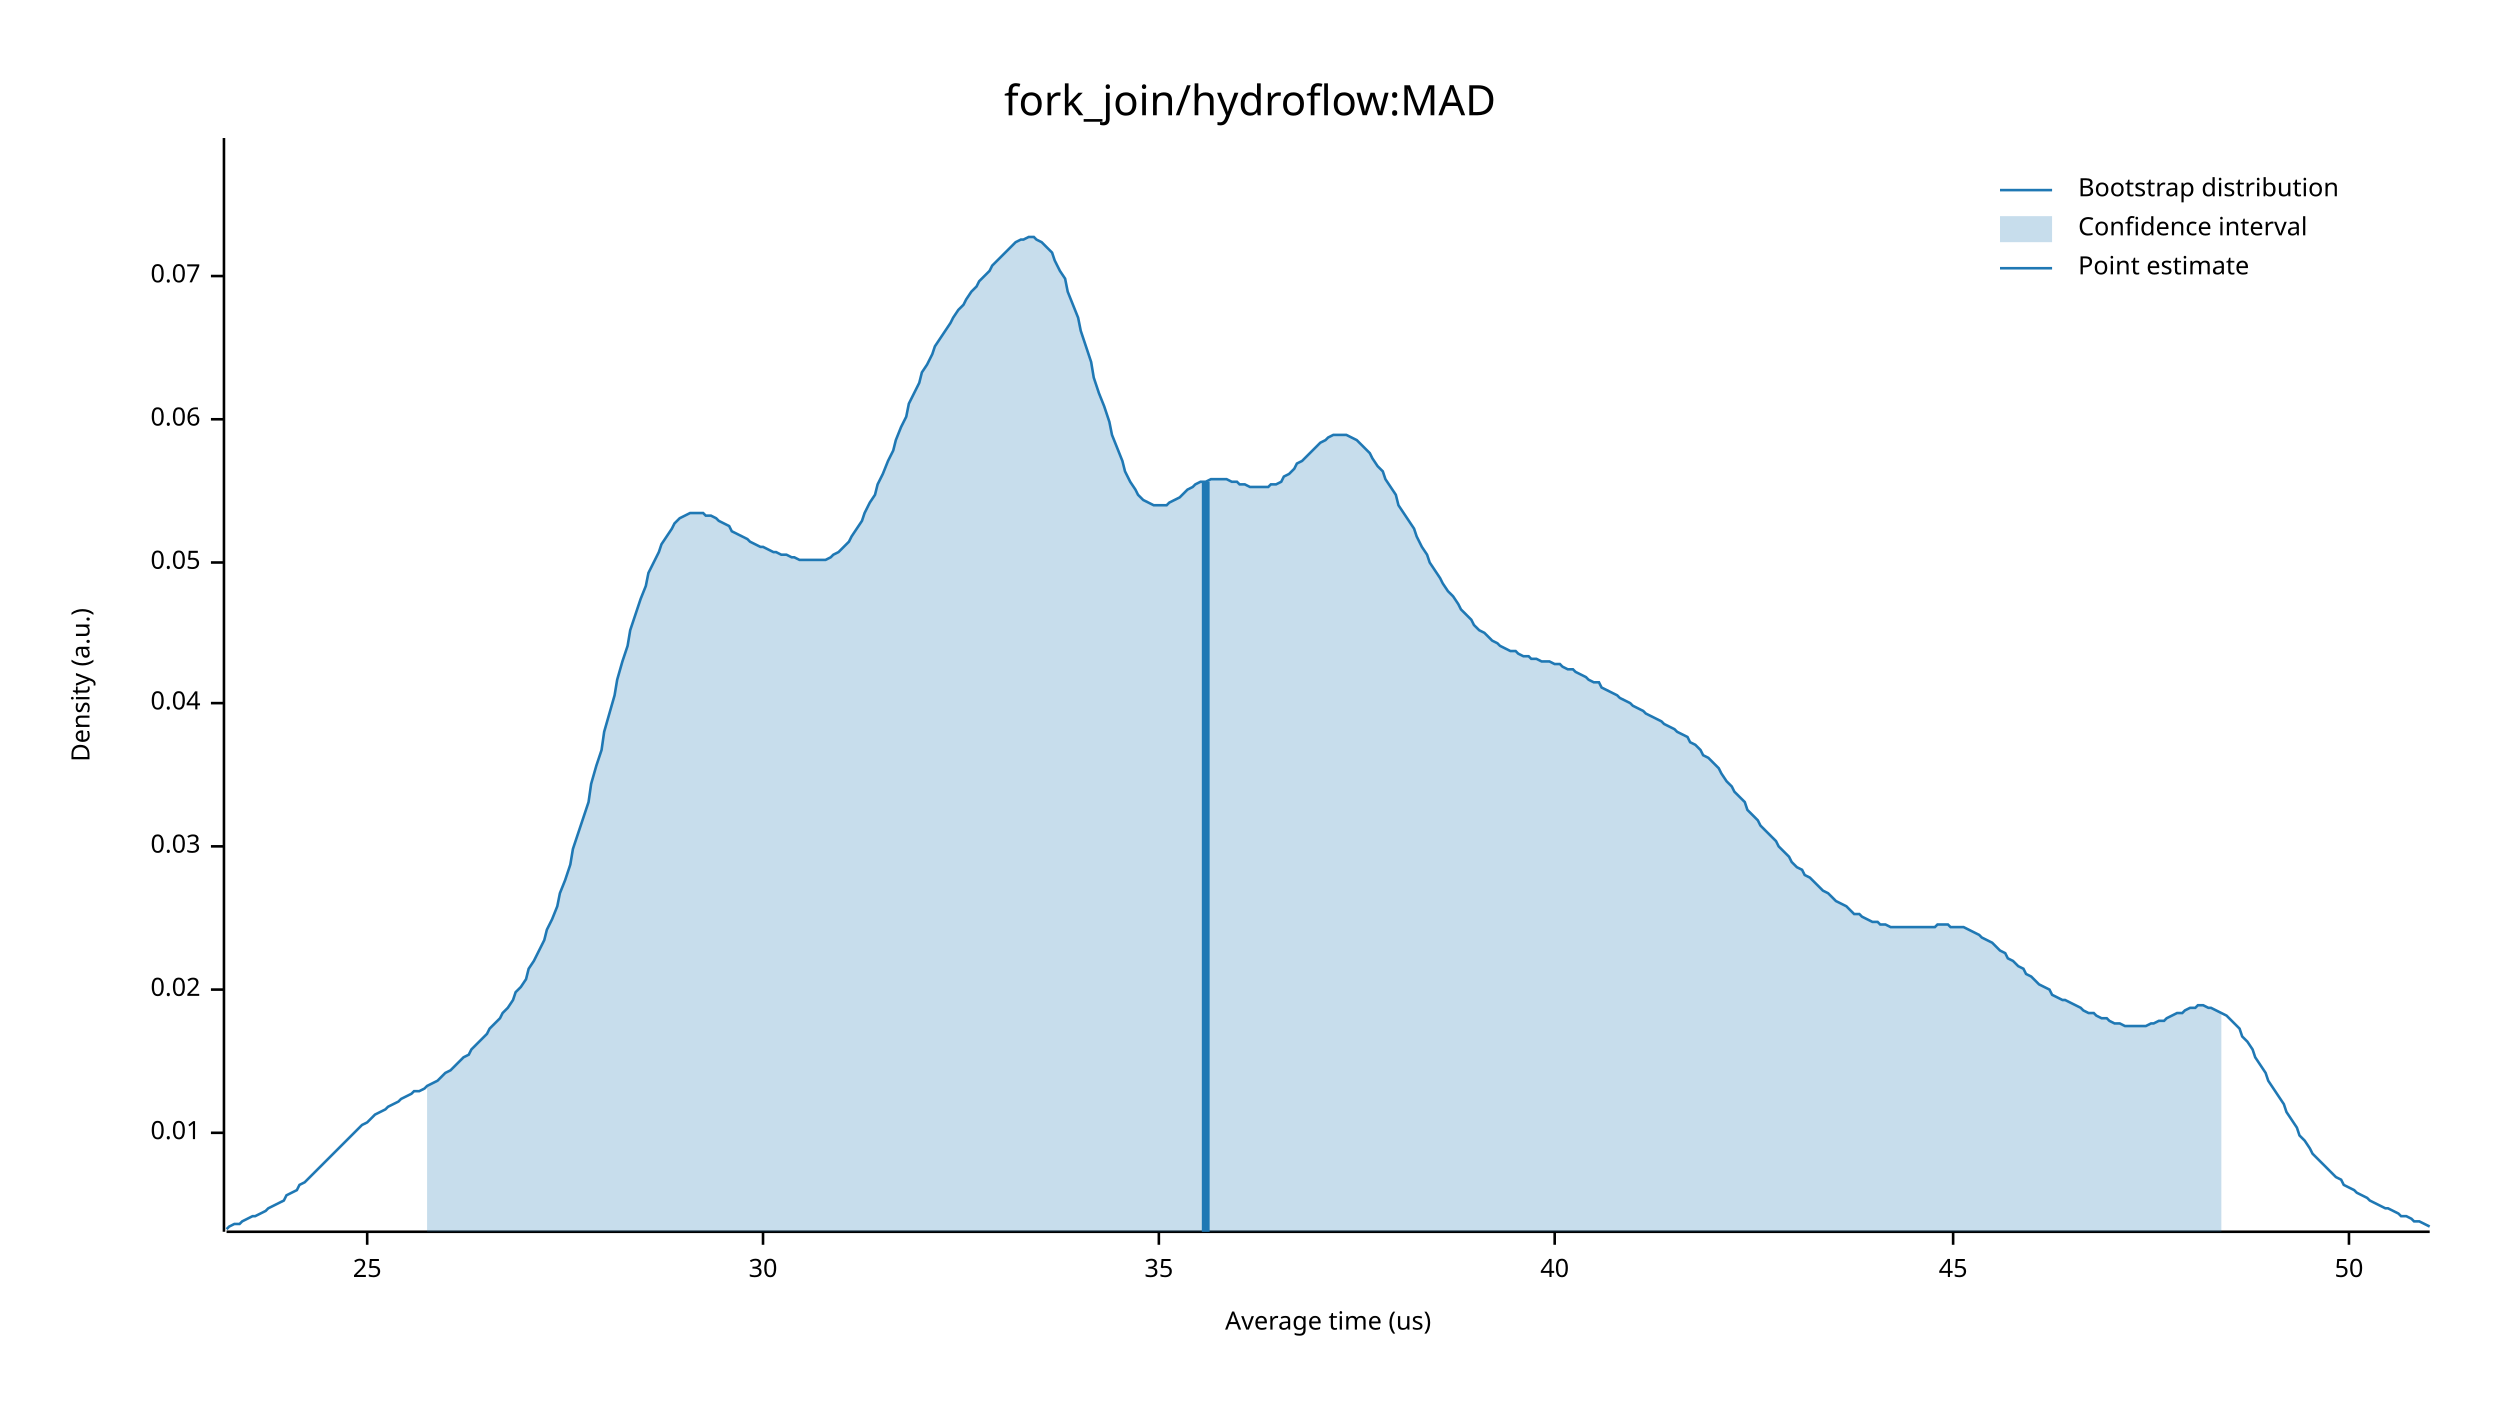
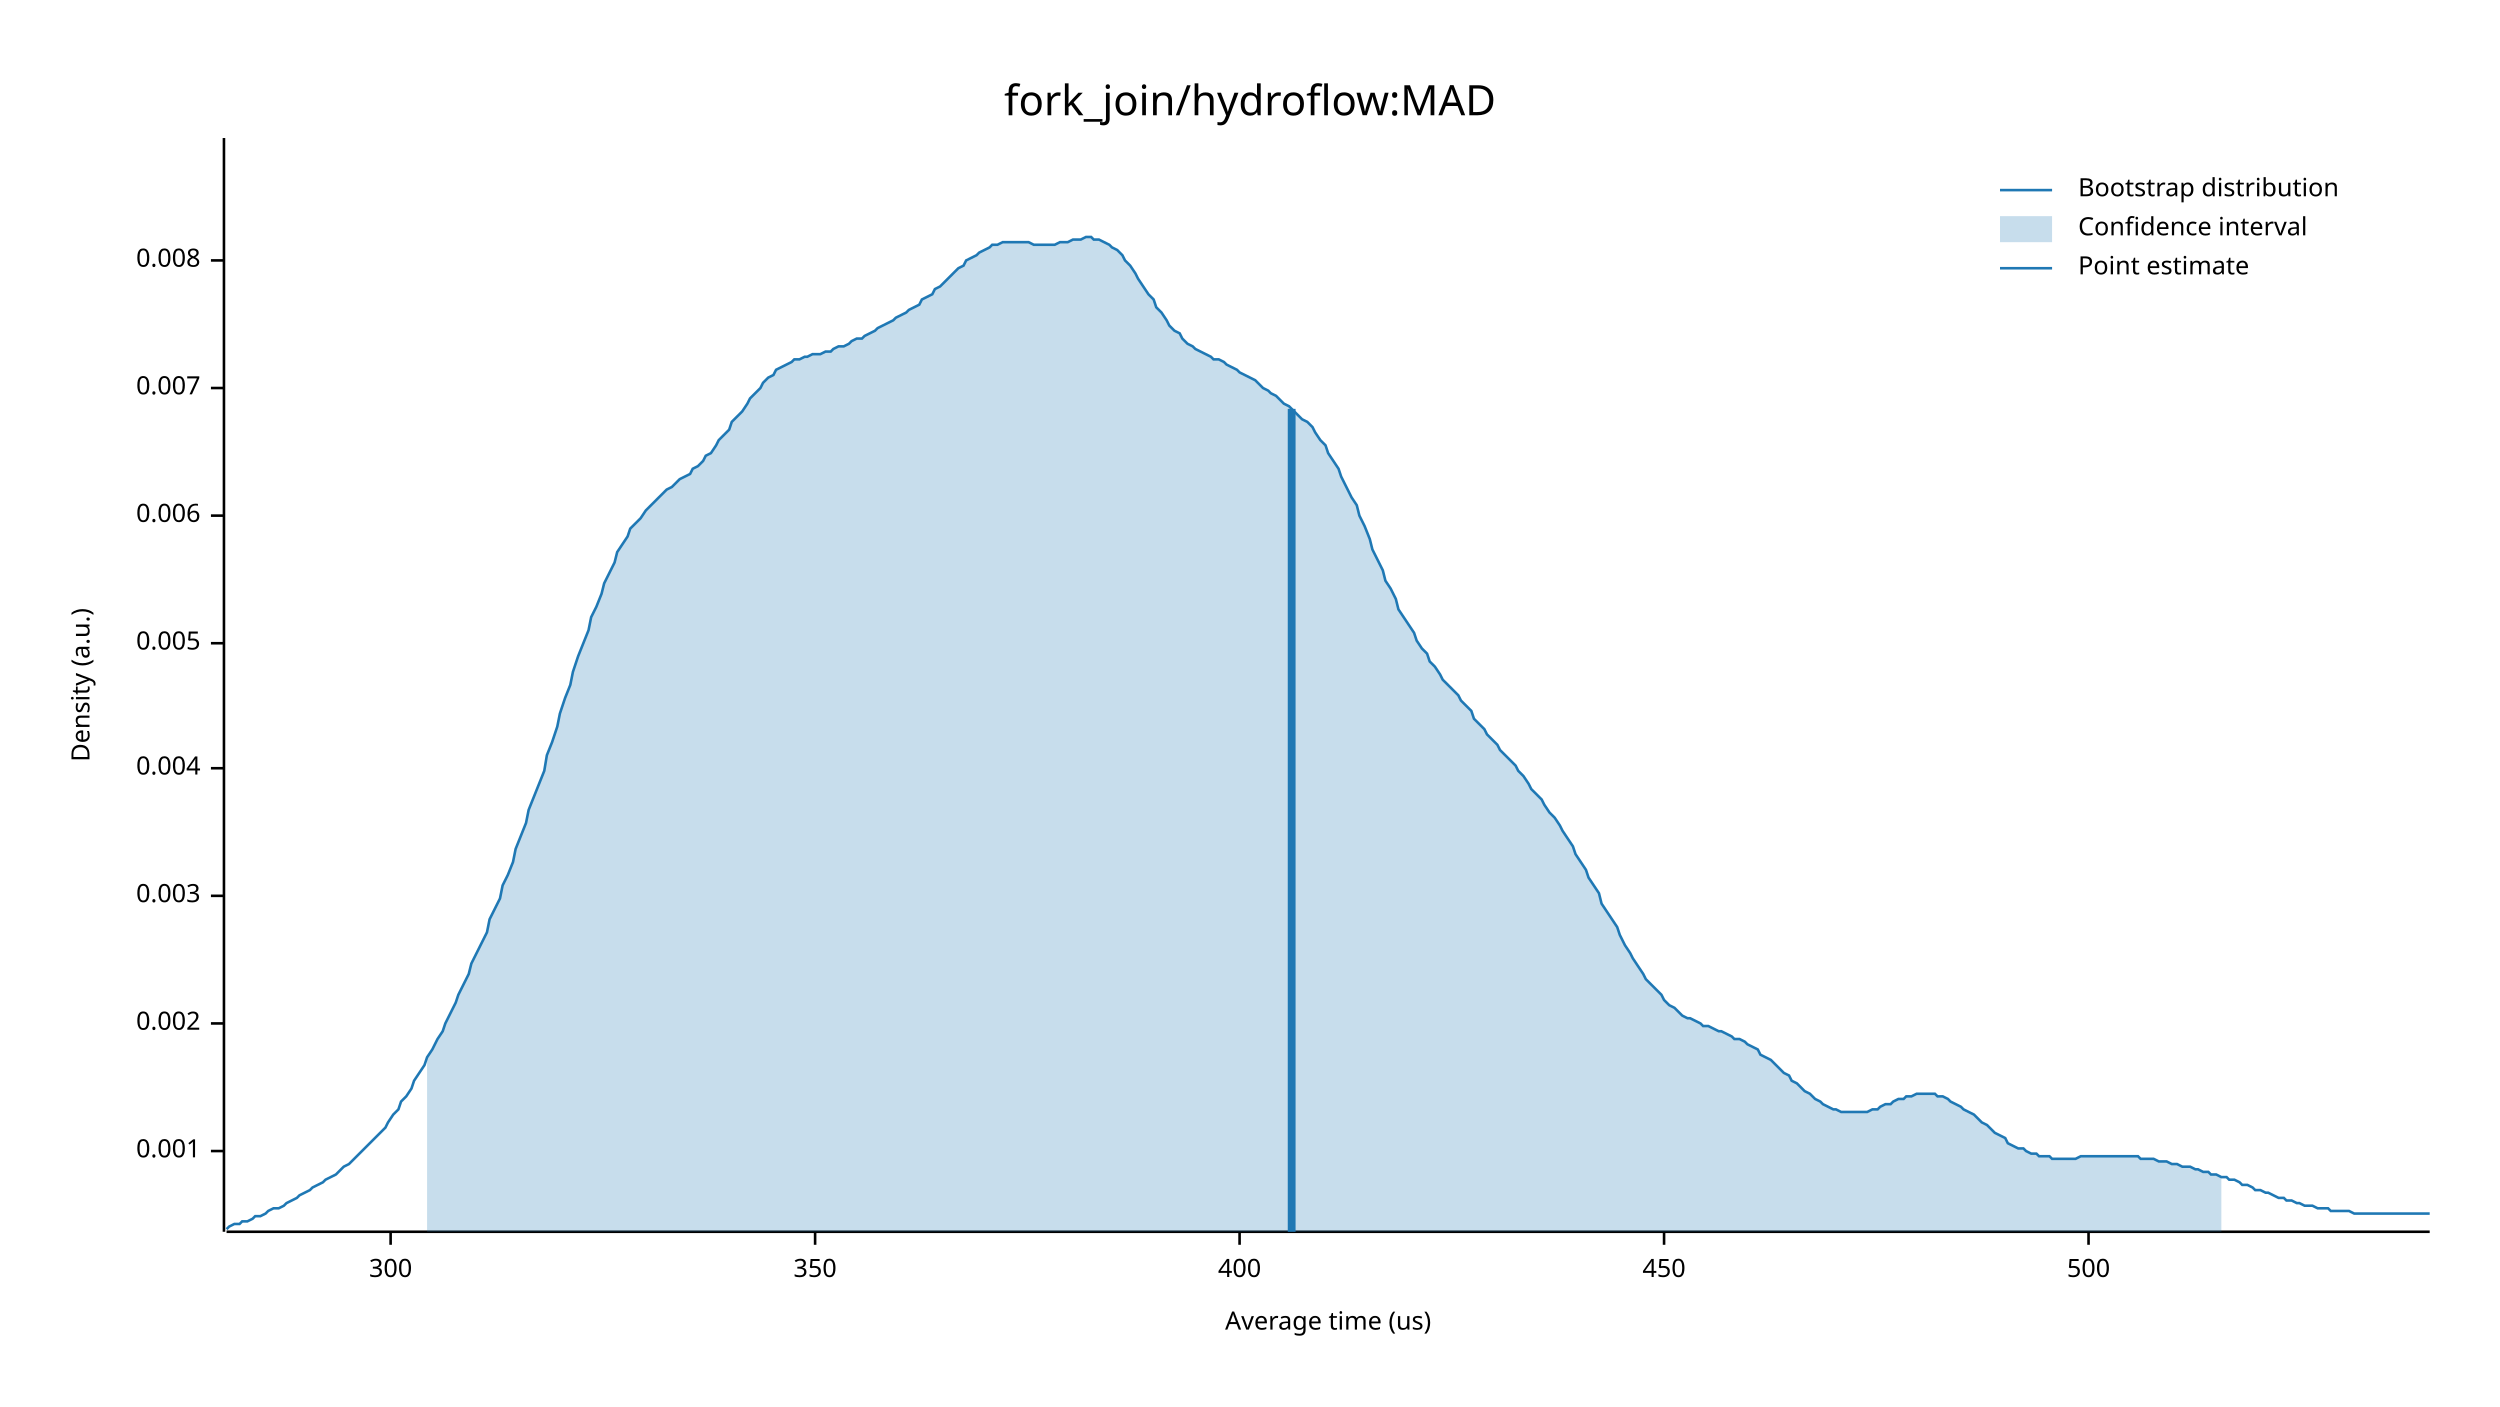
<svg xmlns="http://www.w3.org/2000/svg" width="960" height="540" viewBox="0 0 960 540">
  <text x="480" y="32" dy="0.76em" text-anchor="middle" font-family="sans-serif" font-size="16.129" opacity="1" fill="#000000">
fork_join/hydroflow:MAD
</text>
  <text x="27" y="263" dy="0.76em" text-anchor="middle" font-family="sans-serif" font-size="9.677" opacity="1" fill="#000000" transform="rotate(270, 27, 263)">
Density (a.u.)
</text>
  <text x="510" y="513" dy="-0.5ex" text-anchor="middle" font-family="sans-serif" font-size="9.677" opacity="1" fill="#000000">
Average time (us)
</text>
  <polyline fill="none" opacity="1" stroke="#000000" stroke-width="1" points="86,53 86,473 " />
-   <text x="77" y="435" dy="0.5ex" text-anchor="end" font-family="sans-serif" font-size="9.677" opacity="1" fill="#000000">
- 0.01
+   <text x="77" y="442" dy="0.5ex" text-anchor="end" font-family="sans-serif" font-size="9.677" opacity="1" fill="#000000">
+ 0.001
</text>
-   <polyline fill="none" opacity="1" stroke="#000000" stroke-width="1" points="81,435 86,435 " />
-   <text x="77" y="380" dy="0.5ex" text-anchor="end" font-family="sans-serif" font-size="9.677" opacity="1" fill="#000000">
- 0.02
+   <polyline fill="none" opacity="1" stroke="#000000" stroke-width="1" points="81,442 86,442 " />
+   <text x="77" y="393" dy="0.5ex" text-anchor="end" font-family="sans-serif" font-size="9.677" opacity="1" fill="#000000">
+ 0.002
</text>
-   <polyline fill="none" opacity="1" stroke="#000000" stroke-width="1" points="81,380 86,380 " />
-   <text x="77" y="325" dy="0.5ex" text-anchor="end" font-family="sans-serif" font-size="9.677" opacity="1" fill="#000000">
- 0.03
+   <polyline fill="none" opacity="1" stroke="#000000" stroke-width="1" points="81,393 86,393 " />
+   <text x="77" y="344" dy="0.5ex" text-anchor="end" font-family="sans-serif" font-size="9.677" opacity="1" fill="#000000">
+ 0.003
</text>
-   <polyline fill="none" opacity="1" stroke="#000000" stroke-width="1" points="81,325 86,325 " />
-   <text x="77" y="270" dy="0.5ex" text-anchor="end" font-family="sans-serif" font-size="9.677" opacity="1" fill="#000000">
- 0.04
+   <polyline fill="none" opacity="1" stroke="#000000" stroke-width="1" points="81,344 86,344 " />
+   <text x="77" y="295" dy="0.5ex" text-anchor="end" font-family="sans-serif" font-size="9.677" opacity="1" fill="#000000">
+ 0.004
</text>
-   <polyline fill="none" opacity="1" stroke="#000000" stroke-width="1" points="81,270 86,270 " />
-   <text x="77" y="216" dy="0.5ex" text-anchor="end" font-family="sans-serif" font-size="9.677" opacity="1" fill="#000000">
- 0.05
+   <polyline fill="none" opacity="1" stroke="#000000" stroke-width="1" points="81,295 86,295 " />
+   <text x="77" y="247" dy="0.5ex" text-anchor="end" font-family="sans-serif" font-size="9.677" opacity="1" fill="#000000">
+ 0.005
</text>
-   <polyline fill="none" opacity="1" stroke="#000000" stroke-width="1" points="81,216 86,216 " />
-   <text x="77" y="161" dy="0.5ex" text-anchor="end" font-family="sans-serif" font-size="9.677" opacity="1" fill="#000000">
- 0.06
+   <polyline fill="none" opacity="1" stroke="#000000" stroke-width="1" points="81,247 86,247 " />
+   <text x="77" y="198" dy="0.5ex" text-anchor="end" font-family="sans-serif" font-size="9.677" opacity="1" fill="#000000">
+ 0.006
</text>
-   <polyline fill="none" opacity="1" stroke="#000000" stroke-width="1" points="81,161 86,161 " />
-   <text x="77" y="106" dy="0.5ex" text-anchor="end" font-family="sans-serif" font-size="9.677" opacity="1" fill="#000000">
- 0.07
+   <polyline fill="none" opacity="1" stroke="#000000" stroke-width="1" points="81,198 86,198 " />
+   <text x="77" y="149" dy="0.5ex" text-anchor="end" font-family="sans-serif" font-size="9.677" opacity="1" fill="#000000">
+ 0.007
</text>
-   <polyline fill="none" opacity="1" stroke="#000000" stroke-width="1" points="81,106 86,106 " />
+   <polyline fill="none" opacity="1" stroke="#000000" stroke-width="1" points="81,149 86,149 " />
+   <text x="77" y="100" dy="0.5ex" text-anchor="end" font-family="sans-serif" font-size="9.677" opacity="1" fill="#000000">
+ 0.008
+ </text>
+   <polyline fill="none" opacity="1" stroke="#000000" stroke-width="1" points="81,100 86,100 " />
  <polyline fill="none" opacity="1" stroke="#000000" stroke-width="1" points="87,473 933,473 " />
-   <text x="141" y="483" dy="0.76em" text-anchor="middle" font-family="sans-serif" font-size="9.677" opacity="1" fill="#000000">
- 25
+   <text x="150" y="483" dy="0.76em" text-anchor="middle" font-family="sans-serif" font-size="9.677" opacity="1" fill="#000000">
+ 300
</text>
-   <polyline fill="none" opacity="1" stroke="#000000" stroke-width="1" points="141,473 141,478 " />
-   <text x="293" y="483" dy="0.76em" text-anchor="middle" font-family="sans-serif" font-size="9.677" opacity="1" fill="#000000">
- 30
+   <polyline fill="none" opacity="1" stroke="#000000" stroke-width="1" points="150,473 150,478 " />
+   <text x="313" y="483" dy="0.76em" text-anchor="middle" font-family="sans-serif" font-size="9.677" opacity="1" fill="#000000">
+ 350
</text>
-   <polyline fill="none" opacity="1" stroke="#000000" stroke-width="1" points="293,473 293,478 " />
-   <text x="445" y="483" dy="0.76em" text-anchor="middle" font-family="sans-serif" font-size="9.677" opacity="1" fill="#000000">
- 35
+   <polyline fill="none" opacity="1" stroke="#000000" stroke-width="1" points="313,473 313,478 " />
+   <text x="476" y="483" dy="0.76em" text-anchor="middle" font-family="sans-serif" font-size="9.677" opacity="1" fill="#000000">
+ 400
</text>
-   <polyline fill="none" opacity="1" stroke="#000000" stroke-width="1" points="445,473 445,478 " />
-   <text x="597" y="483" dy="0.76em" text-anchor="middle" font-family="sans-serif" font-size="9.677" opacity="1" fill="#000000">
- 40
+   <polyline fill="none" opacity="1" stroke="#000000" stroke-width="1" points="476,473 476,478 " />
+   <text x="639" y="483" dy="0.76em" text-anchor="middle" font-family="sans-serif" font-size="9.677" opacity="1" fill="#000000">
+ 450
</text>
-   <polyline fill="none" opacity="1" stroke="#000000" stroke-width="1" points="597,473 597,478 " />
-   <text x="750" y="483" dy="0.76em" text-anchor="middle" font-family="sans-serif" font-size="9.677" opacity="1" fill="#000000">
- 45
+   <polyline fill="none" opacity="1" stroke="#000000" stroke-width="1" points="639,473 639,478 " />
+   <text x="802" y="483" dy="0.76em" text-anchor="middle" font-family="sans-serif" font-size="9.677" opacity="1" fill="#000000">
+ 500
</text>
-   <polyline fill="none" opacity="1" stroke="#000000" stroke-width="1" points="750,473 750,478 " />
-   <text x="902" y="483" dy="0.76em" text-anchor="middle" font-family="sans-serif" font-size="9.677" opacity="1" fill="#000000">
- 50
- </text>
-   <polyline fill="none" opacity="1" stroke="#000000" stroke-width="1" points="902,473 902,478 " />
-   <polyline fill="none" opacity="1" stroke="#1F78B4" stroke-width="1" points="87,472 88,471 90,470 92,470 93,469 95,468 97,467 98,467 100,466 102,465 103,464 105,463 107,462 109,461 110,459 112,458 114,457 115,455 117,454 119,452 120,451 122,449 124,447 125,446 127,444 129,442 131,440 132,439 134,437 136,435 137,434 139,432 141,431 142,430 144,428 146,427 148,426 149,425 151,424 153,423 154,422 156,421 158,420 159,419 161,419 163,418 164,417 166,416 168,415 170,413 171,412 173,411 175,409 176,408 178,406 180,405 181,403 183,401 185,399 187,397 188,395 190,393 192,391 193,389 195,387 197,384 198,381 200,379 202,376 203,372 205,369 207,365 209,361 210,357 212,353 214,348 215,343 217,338 219,332 220,326 222,320 224,314 226,308 227,301 229,294 231,288 232,281 234,274 236,267 237,261 239,254 241,248 242,242 244,236 246,230 248,225 249,220 251,216 253,212 254,209 256,206 258,203 259,201 261,199 263,198 265,197 266,197 268,197 270,197 271,198 273,198 275,199 276,200 278,201 280,202 281,204 283,205 285,206 287,207 288,208 290,209 292,210 293,210 295,211 297,212 298,212 300,213 302,213 304,214 305,214 307,215 309,215 310,215 312,215 314,215 315,215 317,215 319,214 320,213 322,212 324,210 326,208 327,206 329,203 331,200 332,197 334,193 336,190 337,186 339,182 341,177 343,173 344,169 346,164 348,160 349,155 351,151 353,147 354,143 356,140 358,136 359,133 361,130 363,127 365,124 366,122 368,119 370,117 371,115 373,112 375,110 376,108 378,106 380,104 381,102 383,100 385,98 387,96 388,95 390,93 392,92 393,92 395,91 397,91 398,92 400,93 402,95 404,97 405,100 407,104 409,107 410,112 412,117 414,122 415,127 417,133 419,139 420,145 422,151 424,156 426,162 427,167 429,172 431,177 432,181 434,185 436,188 437,190 439,192 441,193 443,194 444,194 446,194 448,194 449,193 451,192 453,191 454,190 456,188 458,187 459,186 461,185 463,185 465,184 466,184 468,184 470,184 471,184 473,185 475,185 476,186 478,186 480,187 482,187 483,187 485,187 487,187 488,186 490,186 492,185 493,183 495,182 497,180 498,178 500,177 502,175 504,173 505,172 507,170 509,169 510,168 512,167 514,167 515,167 517,167 519,168 521,169 522,170 524,172 526,174 527,176 529,179 531,181 532,184 534,187 536,190 537,194 539,197 541,200 543,203 544,206 546,210 548,213 549,216 551,219 553,222 554,224 556,227 558,229 560,232 561,234 563,236 565,238 566,240 568,242 570,243 571,244 573,246 575,247 576,248 578,249 580,250 582,250 583,251 585,252 587,252 588,253 590,253 592,254 593,254 595,254 597,255 599,255 600,256 602,257 604,257 605,258 607,259 609,260 610,261 612,262 614,262 615,264 617,265 619,266 621,267 622,268 624,269 626,270 627,271 629,272 631,273 632,274 634,275 636,276 638,277 639,278 641,279 643,280 644,281 646,282 648,283 649,285 651,286 653,288 654,290 656,291 658,293 660,295 661,297 663,300 665,302 666,304 668,306 670,308 671,311 673,313 675,315 676,317 678,319 680,321 682,323 683,325 685,327 687,329 688,331 690,333 692,334 693,336 695,337 697,339 699,341 700,342 702,343 704,345 705,346 707,347 709,348 710,349 712,351 714,351 715,352 717,353 719,354 721,354 722,355 724,355 726,356 727,356 729,356 731,356 732,356 734,356 736,356 738,356 739,356 741,356 743,356 744,355 746,355 748,355 749,356 751,356 753,356 754,356 756,357 758,358 760,359 761,360 763,361 765,362 766,363 768,365 770,366 771,368 773,369 775,371 777,372 778,374 780,375 782,377 783,378 785,379 787,380 788,382 790,383 792,384 793,384 795,385 797,386 799,387 800,388 802,389 804,389 805,390 807,391 809,391 810,392 812,393 814,393 816,394 817,394 819,394 821,394 822,394 824,394 826,393 827,393 829,392 831,392 832,391 834,390 836,389 838,389 839,388 841,387 843,387 844,386 846,386 848,387 849,387 851,388 853,389 855,390 856,391 858,393 860,395 861,398 863,400 865,403 866,406 868,409 870,412 871,415 873,418 875,421 877,424 878,427 880,430 882,433 883,436 885,438 887,441 888,443 890,445 892,447 894,449 895,450 897,452 899,453 900,455 902,456 904,457 905,458 907,459 909,460 910,461 912,462 914,463 916,464 917,464 919,465 921,466 922,467 924,467 926,468 927,469 929,469 931,470 933,471 " />
-   <polygon opacity="0.25" fill="#1F78B4" points="164,417 166,416 168,415 170,413 171,412 173,411 175,409 176,408 178,406 180,405 181,403 183,401 185,399 187,397 188,395 190,393 192,391 193,389 195,387 197,384 198,381 200,379 202,376 203,372 205,369 207,365 209,361 210,357 212,353 214,348 215,343 217,338 219,332 220,326 222,320 224,314 226,308 227,301 229,294 231,288 232,281 234,274 236,267 237,261 239,254 241,248 242,242 244,236 246,230 248,225 249,220 251,216 253,212 254,209 256,206 258,203 259,201 261,199 263,198 265,197 266,197 268,197 270,197 271,198 273,198 275,199 276,200 278,201 280,202 281,204 283,205 285,206 287,207 288,208 290,209 292,210 293,210 295,211 297,212 298,212 300,213 302,213 304,214 305,214 307,215 309,215 310,215 312,215 314,215 315,215 317,215 319,214 320,213 322,212 324,210 326,208 327,206 329,203 331,200 332,197 334,193 336,190 337,186 339,182 341,177 343,173 344,169 346,164 348,160 349,155 351,151 353,147 354,143 356,140 358,136 359,133 361,130 363,127 365,124 366,122 368,119 370,117 371,115 373,112 375,110 376,108 378,106 380,104 381,102 383,100 385,98 387,96 388,95 390,93 392,92 393,92 395,91 397,91 398,92 400,93 402,95 404,97 405,100 407,104 409,107 410,112 412,117 414,122 415,127 417,133 419,139 420,145 422,151 424,156 426,162 427,167 429,172 431,177 432,181 434,185 436,188 437,190 439,192 441,193 443,194 444,194 446,194 448,194 449,193 451,192 453,191 454,190 456,188 458,187 459,186 461,185 463,185 465,184 466,184 468,184 470,184 471,184 473,185 475,185 476,186 478,186 480,187 482,187 483,187 485,187 487,187 488,186 490,186 492,185 493,183 495,182 497,180 498,178 500,177 502,175 504,173 505,172 507,170 509,169 510,168 512,167 514,167 515,167 517,167 519,168 521,169 522,170 524,172 526,174 527,176 529,179 531,181 532,184 534,187 536,190 537,194 539,197 541,200 543,203 544,206 546,210 548,213 549,216 551,219 553,222 554,224 556,227 558,229 560,232 561,234 563,236 565,238 566,240 568,242 570,243 571,244 573,246 575,247 576,248 578,249 580,250 582,250 583,251 585,252 587,252 588,253 590,253 592,254 593,254 595,254 597,255 599,255 600,256 602,257 604,257 605,258 607,259 609,260 610,261 612,262 614,262 615,264 617,265 619,266 621,267 622,268 624,269 626,270 627,271 629,272 631,273 632,274 634,275 636,276 638,277 639,278 641,279 643,280 644,281 646,282 648,283 649,285 651,286 653,288 654,290 656,291 658,293 660,295 661,297 663,300 665,302 666,304 668,306 670,308 671,311 673,313 675,315 676,317 678,319 680,321 682,323 683,325 685,327 687,329 688,331 690,333 692,334 693,336 695,337 697,339 699,341 700,342 702,343 704,345 705,346 707,347 709,348 710,349 712,351 714,351 715,352 717,353 719,354 721,354 722,355 724,355 726,356 727,356 729,356 731,356 732,356 734,356 736,356 738,356 739,356 741,356 743,356 744,355 746,355 748,355 749,356 751,356 753,356 754,356 756,357 758,358 760,359 761,360 763,361 765,362 766,363 768,365 770,366 771,368 773,369 775,371 777,372 778,374 780,375 782,377 783,378 785,379 787,380 788,382 790,383 792,384 793,384 795,385 797,386 799,387 800,388 802,389 804,389 805,390 807,391 809,391 810,392 812,393 814,393 816,394 817,394 819,394 821,394 822,394 824,394 826,393 827,393 829,392 831,392 832,391 834,390 836,389 838,389 839,388 841,387 843,387 844,386 846,386 848,387 849,387 851,388 853,389 853,473 164,473 " />
-   <polyline fill="none" opacity="1" stroke="#1F78B4" stroke-width="3" points="463,473 463,185 " />
+   <polyline fill="none" opacity="1" stroke="#000000" stroke-width="1" points="802,473 802,478 " />
+   <polyline fill="none" opacity="1" stroke="#1F78B4" stroke-width="1" points="87,472 88,471 90,470 92,470 93,469 95,469 97,468 98,467 100,467 102,466 103,465 105,464 107,464 109,463 110,462 112,461 114,460 115,459 117,458 119,457 120,456 122,455 124,454 125,453 127,452 129,451 131,449 132,448 134,447 136,445 137,444 139,442 141,440 142,439 144,437 146,435 148,433 149,431 151,428 153,426 154,423 156,421 158,418 159,415 161,412 163,409 164,406 166,403 168,399 170,396 171,393 173,389 175,385 176,382 178,378 180,374 181,370 183,366 185,362 187,358 188,353 190,349 192,345 193,340 195,336 197,331 198,326 200,321 202,316 203,311 205,306 207,301 209,296 210,290 212,285 214,279 215,274 217,268 219,263 220,258 222,252 224,247 226,242 227,237 229,233 231,228 232,224 234,220 236,216 237,212 239,209 241,206 242,203 244,201 246,199 248,196 249,195 251,193 253,191 254,190 256,188 258,187 259,186 261,184 263,183 265,182 266,180 268,179 270,177 271,175 273,174 275,171 276,169 278,167 280,165 281,162 283,160 285,158 287,155 288,153 290,151 292,149 293,147 295,145 297,144 298,142 300,141 302,140 304,139 305,138 307,138 309,137 310,137 312,136 314,136 315,136 317,135 319,135 320,134 322,133 324,133 326,132 327,131 329,130 331,130 332,129 334,128 336,127 337,126 339,125 341,124 343,123 344,122 346,121 348,120 349,119 351,118 353,117 354,115 356,114 358,113 359,111 361,110 363,108 365,106 366,105 368,103 370,102 371,100 373,99 375,98 376,97 378,96 380,95 381,94 383,94 385,93 387,93 388,93 390,93 392,93 393,93 395,93 397,94 398,94 400,94 402,94 404,94 405,94 407,93 409,93 410,93 412,92 414,92 415,92 417,91 419,91 420,92 422,92 424,93 426,94 427,95 429,96 431,98 432,100 434,102 436,105 437,107 439,110 441,113 443,115 444,118 446,120 448,123 449,125 451,127 453,128 454,130 456,132 458,133 459,134 461,135 463,136 465,137 466,138 468,138 470,139 471,140 473,141 475,142 476,143 478,144 480,145 482,146 483,147 485,149 487,150 488,151 490,152 492,154 493,155 495,156 497,158 498,159 500,161 502,162 504,164 505,166 507,169 509,171 510,174 512,177 514,180 515,183 517,187 519,191 521,194 522,198 524,202 526,207 527,211 529,215 531,219 532,223 534,226 536,230 537,234 539,237 541,240 543,243 544,246 546,249 548,251 549,254 551,256 553,259 554,261 556,263 558,265 560,267 561,269 563,271 565,273 566,276 568,278 570,280 571,282 573,284 575,286 576,288 578,290 580,292 582,294 583,296 585,298 587,301 588,303 590,305 592,307 593,309 595,312 597,314 599,317 600,319 602,322 604,325 605,328 607,331 609,334 610,337 612,340 614,343 615,347 617,350 619,353 621,356 622,359 624,363 626,366 627,368 629,371 631,374 632,376 634,378 636,380 638,382 639,384 641,386 643,387 644,388 646,390 648,391 649,391 651,392 653,393 654,394 656,394 658,395 660,396 661,396 663,397 665,398 666,399 668,399 670,400 671,401 673,402 675,403 676,405 678,406 680,407 682,409 683,410 685,412 687,413 688,415 690,416 692,418 693,419 695,420 697,422 699,423 700,424 702,425 704,426 705,426 707,427 709,427 710,427 712,427 714,427 715,427 717,427 719,426 721,426 722,425 724,424 726,424 727,423 729,422 731,422 732,421 734,421 736,420 738,420 739,420 741,420 743,420 744,421 746,421 748,422 749,423 751,424 753,425 754,426 756,427 758,428 760,430 761,431 763,432 765,434 766,435 768,436 770,437 771,439 773,440 775,441 777,441 778,442 780,443 782,443 783,444 785,444 787,444 788,445 790,445 792,445 793,445 795,445 797,445 799,444 800,444 802,444 804,444 805,444 807,444 809,444 810,444 812,444 814,444 816,444 817,444 819,444 821,444 822,445 824,445 826,445 827,445 829,446 831,446 832,446 834,447 836,447 838,448 839,448 841,448 843,449 844,449 846,450 848,450 849,451 851,451 853,452 855,452 856,453 858,453 860,454 861,455 863,455 865,456 866,457 868,457 870,458 871,458 873,459 875,460 877,460 878,461 880,461 882,462 883,462 885,463 887,463 888,463 890,464 892,464 894,464 895,465 897,465 899,465 900,465 902,465 904,466 905,466 907,466 909,466 910,466 912,466 914,466 916,466 917,466 919,466 921,466 922,466 924,466 926,466 927,466 929,466 931,466 933,466 " />
+   <polygon opacity="0.25" fill="#1F78B4" points="164,406 166,403 168,399 170,396 171,393 173,389 175,385 176,382 178,378 180,374 181,370 183,366 185,362 187,358 188,353 190,349 192,345 193,340 195,336 197,331 198,326 200,321 202,316 203,311 205,306 207,301 209,296 210,290 212,285 214,279 215,274 217,268 219,263 220,258 222,252 224,247 226,242 227,237 229,233 231,228 232,224 234,220 236,216 237,212 239,209 241,206 242,203 244,201 246,199 248,196 249,195 251,193 253,191 254,190 256,188 258,187 259,186 261,184 263,183 265,182 266,180 268,179 270,177 271,175 273,174 275,171 276,169 278,167 280,165 281,162 283,160 285,158 287,155 288,153 290,151 292,149 293,147 295,145 297,144 298,142 300,141 302,140 304,139 305,138 307,138 309,137 310,137 312,136 314,136 315,136 317,135 319,135 320,134 322,133 324,133 326,132 327,131 329,130 331,130 332,129 334,128 336,127 337,126 339,125 341,124 343,123 344,122 346,121 348,120 349,119 351,118 353,117 354,115 356,114 358,113 359,111 361,110 363,108 365,106 366,105 368,103 370,102 371,100 373,99 375,98 376,97 378,96 380,95 381,94 383,94 385,93 387,93 388,93 390,93 392,93 393,93 395,93 397,94 398,94 400,94 402,94 404,94 405,94 407,93 409,93 410,93 412,92 414,92 415,92 417,91 419,91 420,92 422,92 424,93 426,94 427,95 429,96 431,98 432,100 434,102 436,105 437,107 439,110 441,113 443,115 444,118 446,120 448,123 449,125 451,127 453,128 454,130 456,132 458,133 459,134 461,135 463,136 465,137 466,138 468,138 470,139 471,140 473,141 475,142 476,143 478,144 480,145 482,146 483,147 485,149 487,150 488,151 490,152 492,154 493,155 495,156 497,158 498,159 500,161 502,162 504,164 505,166 507,169 509,171 510,174 512,177 514,180 515,183 517,187 519,191 521,194 522,198 524,202 526,207 527,211 529,215 531,219 532,223 534,226 536,230 537,234 539,237 541,240 543,243 544,246 546,249 548,251 549,254 551,256 553,259 554,261 556,263 558,265 560,267 561,269 563,271 565,273 566,276 568,278 570,280 571,282 573,284 575,286 576,288 578,290 580,292 582,294 583,296 585,298 587,301 588,303 590,305 592,307 593,309 595,312 597,314 599,317 600,319 602,322 604,325 605,328 607,331 609,334 610,337 612,340 614,343 615,347 617,350 619,353 621,356 622,359 624,363 626,366 627,368 629,371 631,374 632,376 634,378 636,380 638,382 639,384 641,386 643,387 644,388 646,390 648,391 649,391 651,392 653,393 654,394 656,394 658,395 660,396 661,396 663,397 665,398 666,399 668,399 670,400 671,401 673,402 675,403 676,405 678,406 680,407 682,409 683,410 685,412 687,413 688,415 690,416 692,418 693,419 695,420 697,422 699,423 700,424 702,425 704,426 705,426 707,427 709,427 710,427 712,427 714,427 715,427 717,427 719,426 721,426 722,425 724,424 726,424 727,423 729,422 731,422 732,421 734,421 736,420 738,420 739,420 741,420 743,420 744,421 746,421 748,422 749,423 751,424 753,425 754,426 756,427 758,428 760,430 761,431 763,432 765,434 766,435 768,436 770,437 771,439 773,440 775,441 777,441 778,442 780,443 782,443 783,444 785,444 787,444 788,445 790,445 792,445 793,445 795,445 797,445 799,444 800,444 802,444 804,444 805,444 807,444 809,444 810,444 812,444 814,444 816,444 817,444 819,444 821,444 822,445 824,445 826,445 827,445 829,446 831,446 832,446 834,447 836,447 838,448 839,448 841,448 843,449 844,449 846,450 848,450 849,451 851,451 853,452 853,473 164,473 " />
+   <polyline fill="none" opacity="1" stroke="#1F78B4" stroke-width="3" points="496,473 496,157 " />
  <text x="798" y="68" dy="0.76em" text-anchor="start" font-family="sans-serif" font-size="9.677" opacity="1" fill="#000000">
Bootstrap distribution
</text>
  <text x="798" y="83" dy="0.76em" text-anchor="start" font-family="sans-serif" font-size="9.677" opacity="1" fill="#000000">
Confidence interval
</text>
  <text x="798" y="98" dy="0.76em" text-anchor="start" font-family="sans-serif" font-size="9.677" opacity="1" fill="#000000">
Point estimate
</text>
  <polyline fill="none" opacity="1" stroke="#1F78B4" stroke-width="1" points="768,73 788,73 " />
  <rect x="768" y="83" width="20" height="10" opacity="0.25" fill="#1F78B4" stroke="none" />
  <polyline fill="none" opacity="1" stroke="#1F78B4" stroke-width="1" points="768,103 788,103 " />
</svg>
